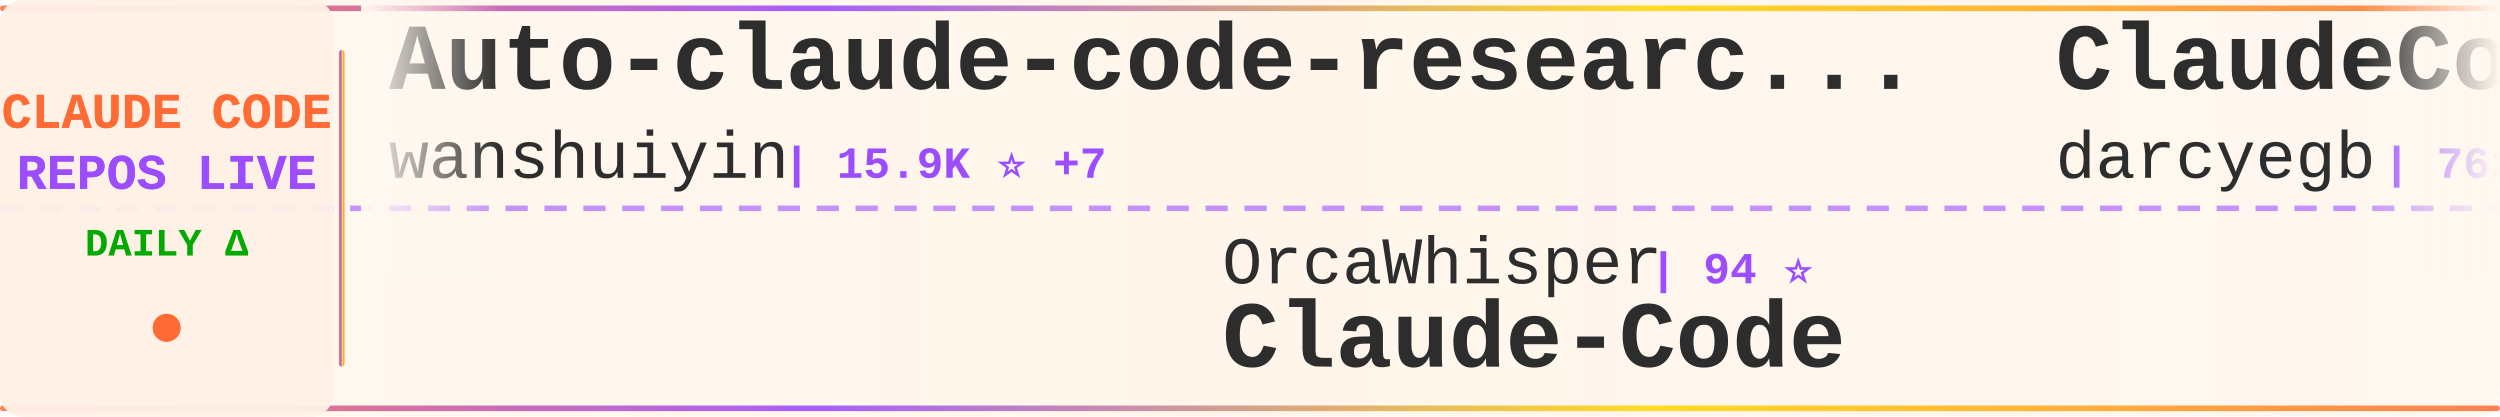
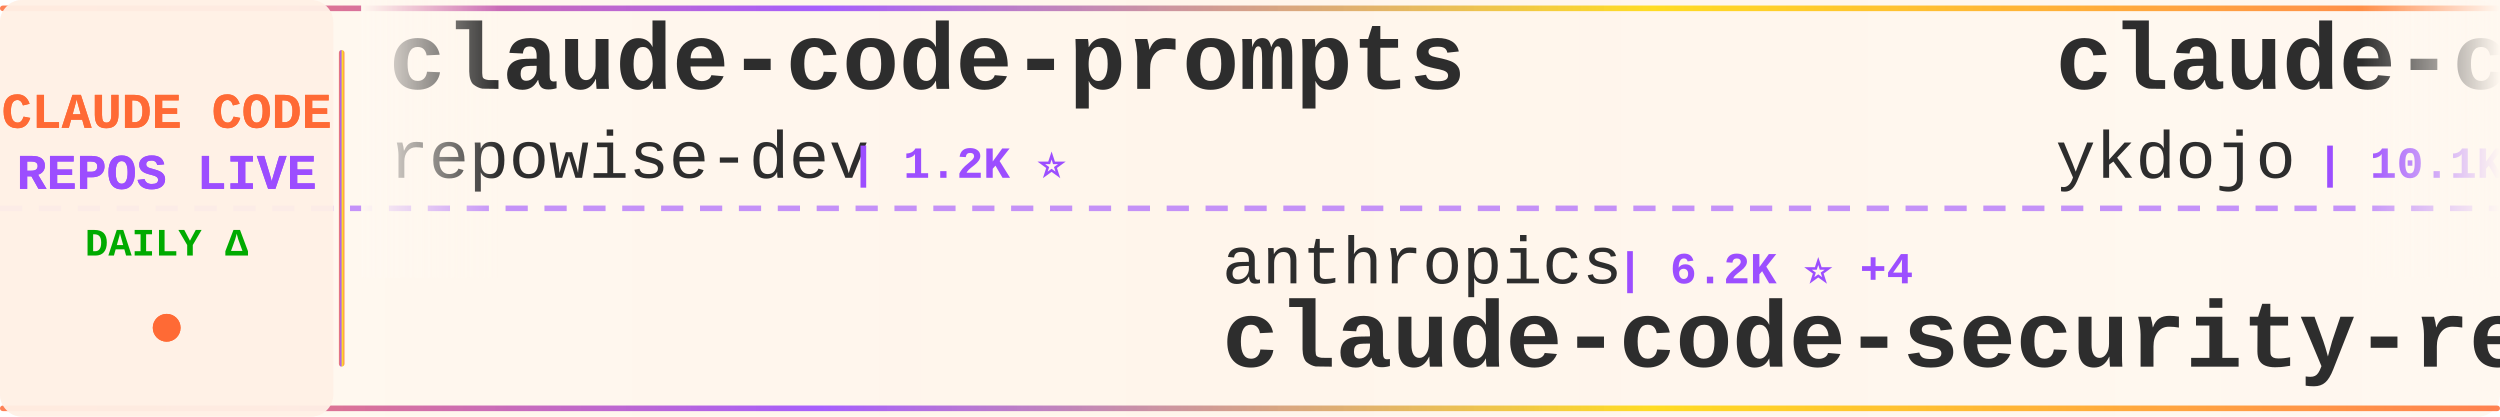
<svg xmlns="http://www.w3.org/2000/svg" width="900" height="150">
  <defs>
    <linearGradient id="tickerBg" x1="0%" y1="0%" x2="100%" y2="0%">
      <stop offset="0%" style="stop-color:#fff8f0;stop-opacity:0.98" />
      <stop offset="50%" style="stop-color:#fff5eb;stop-opacity:1" />
      <stop offset="100%" style="stop-color:#fff8f0;stop-opacity:0.98" />
    </linearGradient>
    <linearGradient id="borderGrad" x1="0%" y1="0%" x2="100%" y2="0%">
      <stop offset="0%" style="stop-color:#FF6B35;stop-opacity:0.85">
        <animate attributeName="stop-opacity" values="0.85;1;0.85" dur="2s" repeatCount="indefinite" />
      </stop>
      <stop offset="33%" style="stop-color:#9C4EFF;stop-opacity:0.9">
        <animate attributeName="stop-opacity" values="0.9;1;0.9" dur="2.2s" repeatCount="indefinite" />
      </stop>
      <stop offset="66%" style="stop-color:#FFD700;stop-opacity:0.85">
        <animate attributeName="stop-opacity" values="0.85;1;0.85" dur="1.8s" repeatCount="indefinite" />
      </stop>
      <stop offset="100%" style="stop-color:#FF6B35;stop-opacity:0.85">
        <animate attributeName="stop-opacity" values="0.85;1;0.85" dur="2s" repeatCount="indefinite" />
      </stop>
    </linearGradient>
    <filter id="textGlow">
      <feGaussianBlur stdDeviation="0.15" result="coloredBlur" />
      <feMerge>
        <feMergeNode in="coloredBlur" />
        <feMergeNode in="SourceGraphic" />
      </feMerge>
    </filter>
    <filter id="metricGlow">
      <feGaussianBlur stdDeviation="0.2" result="coloredBlur" />
      <feMerge>
        <feMergeNode in="coloredBlur" />
        <feMergeNode in="SourceGraphic" />
      </feMerge>
    </filter>
    <linearGradient id="leftFade" x1="0%" y1="0%" x2="100%" y2="0%">
      <stop offset="0%" style="stop-color:#fff8f0;stop-opacity:1" />
      <stop offset="100%" style="stop-color:#fff8f0;stop-opacity:0" />
    </linearGradient>
    <linearGradient id="rightFade" x1="0%" y1="0%" x2="100%" y2="0%">
      <stop offset="0%" style="stop-color:#fff8f0;stop-opacity:0" />
      <stop offset="100%" style="stop-color:#fff8f0;stop-opacity:1" />
    </linearGradient>
  </defs>
  <rect width="900" height="150" fill="url(#tickerBg)" rx="8" />
  <rect x="0" y="2" width="900" height="2" fill="url(#borderGrad)" rx="1" />
  <rect x="0" y="146" width="900" height="2" fill="url(#borderGrad)" rx="1" />
  <line x1="0" y1="75" x2="900" y2="75" stroke="#9C4EFF" stroke-width="2" stroke-dasharray="8 6" opacity="0.6" />
  <rect x="0" y="0" width="120" height="150" fill="#fff0e6" opacity="0.95" rx="8" />
  <text x="60" y="46" font-family="'Courier New', monospace" font-size="18" font-weight="bold" fill="#FF6B35" text-anchor="middle" filter="url(#textGlow)">
    CLAUDE CODE
  </text>
  <text x="60" y="68" font-family="'Courier New', monospace" font-size="18" font-weight="bold" fill="#9C4EFF" text-anchor="middle" filter="url(#textGlow)">
    REPOS LIVE
  </text>
  <text x="60" y="92" font-family="'Courier New', monospace" font-size="14" font-weight="bold" fill="#00aa00" text-anchor="middle">
    DAILY Δ
  </text>
  <circle cx="60" cy="118" r="5" fill="#FF6B35" filter="url(#metricGlow)">
    <animate attributeName="r" values="4;6;4" dur="1.5s" repeatCount="indefinite" />
    <animate attributeName="opacity" values="0.6;1;0.6" dur="1.5s" repeatCount="indefinite" />
  </circle>
  <rect x="122" y="18" width="2" height="114" fill="url(#borderGrad)" rx="1" />
  <clipPath id="tickerClip">
    <rect x="130" y="0" width="770" height="150" />
  </clipPath>
  <g clip-path="url(#tickerClip)">
    <g id="tickerItems">
      <animateTransform attributeName="transform" attributeType="XML" type="translate" from="0 0" to="-3000 0" dur="54s" repeatCount="indefinite" />
      <g transform="translate(0, 0)">
-         <text x="140" y="32" font-family="'Courier New', monospace" font-size="34" font-weight="bold" fill="#2d2d2d">Auto-claude-code-researc...</text>
-         <text x="140" y="64" font-family="'Courier New', monospace" font-size="24" font-weight="normal" fill="#2d2d2d" opacity="1.0">wanshuiyin</text>
-         <text x="282" y="64" font-family="'Courier New', monospace" font-size="16" font-weight="bold" fill="#9C4EFF"> | 15.9K ⭐ +7</text>
+         <text x="140" y="32" font-family="'Courier New', monospace" font-size="34" font-weight="bold" fill="#2d2d2d">claude-code-prompts</text>
+         <text x="140" y="64" font-family="'Courier New', monospace" font-size="24" font-weight="normal" fill="#2d2d2d" opacity="1.0">repowise-dev</text>
+         <text x="306" y="64" font-family="'Courier New', monospace" font-size="16" font-weight="bold" fill="#9C4EFF"> | 1.2K ⭐</text>
      </g>
      <g transform="translate(300, 0)">
-         <text x="140" y="102" font-family="'Courier New', monospace" font-size="24" font-weight="normal" fill="#2d2d2d" opacity="1.0">OrcaWhisper</text>
-         <text x="294" y="102" font-family="'Courier New', monospace" font-size="16" font-weight="bold" fill="#9C4EFF"> | 94 ⭐</text>
-         <text x="140" y="132" font-family="'Courier New', monospace" font-size="34" font-weight="bold" fill="#2d2d2d">Claude-Code</text>
+         <text x="140" y="102" font-family="'Courier New', monospace" font-size="24" font-weight="normal" fill="#2d2d2d" opacity="1.0">anthropics</text>
+         <text x="282" y="102" font-family="'Courier New', monospace" font-size="16" font-weight="bold" fill="#9C4EFF"> | 6.2K ⭐ +4</text>
+         <text x="140" y="132" font-family="'Courier New', monospace" font-size="34" font-weight="bold" fill="#2d2d2d">claude-code-security-rev...</text>
      </g>
      <g transform="translate(600, 0)">
-         <text x="140" y="32" font-family="'Courier New', monospace" font-size="34" font-weight="bold" fill="#2d2d2d">ClaudeCodeAgents</text>
-         <text x="140" y="64" font-family="'Courier New', monospace" font-size="24" font-weight="normal" fill="#2d2d2d" opacity="1.0">darcyegb</text>
-         <text x="258" y="64" font-family="'Courier New', monospace" font-size="16" font-weight="bold" fill="#9C4EFF"> | 761 ⭐</text>
+         <text x="140" y="32" font-family="'Courier New', monospace" font-size="34" font-weight="bold" fill="#2d2d2d">claude-code-tips</text>
+         <text x="140" y="64" font-family="'Courier New', monospace" font-size="24" font-weight="normal" fill="#2d2d2d" opacity="1.0">ykdojo</text>
+         <text x="234" y="64" font-family="'Courier New', monospace" font-size="16" font-weight="bold" fill="#9C4EFF"> | 10.1K ⭐ +2</text>
      </g>
      <g transform="translate(900, 0)">
-         <text x="140" y="102" font-family="'Courier New', monospace" font-size="24" font-weight="normal" fill="#2d2d2d" opacity="1.0">nicedreamzapp</text>
-         <text x="318" y="102" font-family="'Courier New', monospace" font-size="16" font-weight="bold" fill="#9C4EFF"> | 3.3K ⭐ +5</text>
-         <text x="140" y="132" font-family="'Courier New', monospace" font-size="34" font-weight="bold" fill="#2d2d2d">claude-code-local</text>
+         <text x="140" y="102" font-family="'Courier New', monospace" font-size="24" font-weight="normal" fill="#2d2d2d" opacity="1.0">huangjia2019</text>
+         <text x="306" y="102" font-family="'Courier New', monospace" font-size="16" font-weight="bold" fill="#9C4EFF"> | 1.1K ⭐ +1</text>
+         <text x="140" y="132" font-family="'Courier New', monospace" font-size="34" font-weight="bold" fill="#2d2d2d">claude-code-engineering</text>
      </g>
      <g transform="translate(1200, 0)">
-         <text x="140" y="32" font-family="'Courier New', monospace" font-size="34" font-weight="bold" fill="#2d2d2d">claude-code-proxy</text>
-         <text x="140" y="64" font-family="'Courier New', monospace" font-size="24" font-weight="normal" fill="#2d2d2d" opacity="1.0">1rgs</text>
-         <text x="210" y="64" font-family="'Courier New', monospace" font-size="16" font-weight="bold" fill="#9C4EFF"> | 3.7K ⭐</text>
+         <text x="140" y="32" font-family="'Courier New', monospace" font-size="34" font-weight="bold" fill="#2d2d2d">claude-code-source-code</text>
+         <text x="140" y="64" font-family="'Courier New', monospace" font-size="24" font-weight="normal" fill="#2d2d2d" opacity="1.0">777genius</text>
+         <text x="270" y="64" font-family="'Courier New', monospace" font-size="16" font-weight="bold" fill="#9C4EFF"> | 930 ⭐</text>
      </g>
      <g transform="translate(1500, 0)">
-         <text x="140" y="102" font-family="'Courier New', monospace" font-size="24" font-weight="normal" fill="#2d2d2d" opacity="1.0">chauncygu</text>
-         <text x="270" y="102" font-family="'Courier New', monospace" font-size="16" font-weight="bold" fill="#9C4EFF"> | 2.8K ⭐</text>
-         <text x="140" y="132" font-family="'Courier New', monospace" font-size="34" font-weight="bold" fill="#2d2d2d">collection-claude-code-s...</text>
+         <text x="140" y="102" font-family="'Courier New', monospace" font-size="24" font-weight="normal" fill="#2d2d2d" opacity="1.0">AprilNEA</text>
+         <text x="258" y="102" font-family="'Courier New', monospace" font-size="16" font-weight="bold" fill="#9C4EFF"> | 391 ⭐</text>
+         <text x="140" y="132" font-family="'Courier New', monospace" font-size="34" font-weight="bold" fill="#2d2d2d">claude-code-source</text>
      </g>
      <g transform="translate(1800, 0)">
-         <text x="140" y="32" font-family="'Courier New', monospace" font-size="34" font-weight="bold" fill="#2d2d2d">Dive-into-Claude-Code</text>
-         <text x="140" y="64" font-family="'Courier New', monospace" font-size="24" font-weight="normal" fill="#2d2d2d" opacity="1.0">VILA-Lab</text>
-         <text x="258" y="64" font-family="'Courier New', monospace" font-size="16" font-weight="bold" fill="#9C4EFF"> | 2.1K ⭐</text>
+         <text x="140" y="32" font-family="'Courier New', monospace" font-size="34" font-weight="bold" fill="#2d2d2d">ralph-claude-code</text>
+         <text x="140" y="64" font-family="'Courier New', monospace" font-size="24" font-weight="normal" fill="#2d2d2d" opacity="1.0">frankbria</text>
+         <text x="270" y="64" font-family="'Courier New', monospace" font-size="16" font-weight="bold" fill="#9C4EFF"> | 9.6K ⭐ -1</text>
      </g>
      <g transform="translate(2100, 0)">
-         <text x="140" y="102" font-family="'Courier New', monospace" font-size="24" font-weight="normal" fill="#2d2d2d" opacity="1.0">Chachamaru127</text>
-         <text x="318" y="102" font-family="'Courier New', monospace" font-size="16" font-weight="bold" fill="#9C4EFF"> | 3.1K ⭐ +1</text>
-         <text x="140" y="132" font-family="'Courier New', monospace" font-size="34" font-weight="bold" fill="#2d2d2d">claude-code-harness</text>
+         <text x="140" y="102" font-family="'Courier New', monospace" font-size="24" font-weight="normal" fill="#2d2d2d" opacity="1.0">Donchitos</text>
+         <text x="270" y="102" font-family="'Courier New', monospace" font-size="16" font-weight="bold" fill="#9C4EFF"> | 24.9K ⭐ +14</text>
+         <text x="140" y="132" font-family="'Courier New', monospace" font-size="34" font-weight="bold" fill="#2d2d2d">Claude-Code-Game-Studios</text>
      </g>
      <g transform="translate(2400, 0)">
-         <text x="140" y="32" font-family="'Courier New', monospace" font-size="34" font-weight="bold" fill="#2d2d2d">oh-my-claudecode</text>
-         <text x="140" y="64" font-family="'Courier New', monospace" font-size="24" font-weight="normal" fill="#2d2d2d" opacity="1.0">Yeachan-Heo</text>
-         <text x="294" y="64" font-family="'Courier New', monospace" font-size="16" font-weight="bold" fill="#9C4EFF"> | 39.1K ⭐ +8</text>
+         <text x="140" y="32" font-family="'Courier New', monospace" font-size="34" font-weight="bold" fill="#2d2d2d">claude-code-showcase</text>
+         <text x="140" y="64" font-family="'Courier New', monospace" font-size="24" font-weight="normal" fill="#2d2d2d" opacity="1.0">ChrisWiles</text>
+         <text x="282" y="64" font-family="'Courier New', monospace" font-size="16" font-weight="bold" fill="#9C4EFF"> | 6.1K ⭐</text>
      </g>
      <g transform="translate(2700, 0)">
-         <text x="140" y="102" font-family="'Courier New', monospace" font-size="24" font-weight="normal" fill="#2d2d2d" opacity="1.0">disler</text>
-         <text x="234" y="102" font-family="'Courier New', monospace" font-size="16" font-weight="bold" fill="#9C4EFF"> | 3.9K ⭐</text>
-         <text x="140" y="132" font-family="'Courier New', monospace" font-size="34" font-weight="bold" fill="#2d2d2d">claude-code-hooks-master...</text>
+         <text x="140" y="102" font-family="'Courier New', monospace" font-size="24" font-weight="normal" fill="#2d2d2d" opacity="1.0">techjarves</text>
+         <text x="282" y="102" font-family="'Courier New', monospace" font-size="16" font-weight="bold" fill="#9C4EFF"> | 1.4K ⭐</text>
+         <text x="140" y="132" font-family="'Courier New', monospace" font-size="34" font-weight="bold" fill="#2d2d2d">ClaudeCode-Portable</text>
      </g>
      <g transform="translate(3000, 0)">
-         <text x="140" y="32" font-family="'Courier New', monospace" font-size="34" font-weight="bold" fill="#2d2d2d">Auto-claude-code-researc...</text>
-         <text x="140" y="64" font-family="'Courier New', monospace" font-size="24" font-weight="normal" fill="#2d2d2d" opacity="1.0">wanshuiyin</text>
-         <text x="282" y="64" font-family="'Courier New', monospace" font-size="16" font-weight="bold" fill="#9C4EFF"> | 15.9K ⭐ +7</text>
+         <text x="140" y="32" font-family="'Courier New', monospace" font-size="34" font-weight="bold" fill="#2d2d2d">claude-code-prompts</text>
+         <text x="140" y="64" font-family="'Courier New', monospace" font-size="24" font-weight="normal" fill="#2d2d2d" opacity="1.0">repowise-dev</text>
+         <text x="306" y="64" font-family="'Courier New', monospace" font-size="16" font-weight="bold" fill="#9C4EFF"> | 1.2K ⭐</text>
      </g>
      <g transform="translate(3300, 0)">
-         <text x="140" y="102" font-family="'Courier New', monospace" font-size="24" font-weight="normal" fill="#2d2d2d" opacity="1.0">OrcaWhisper</text>
-         <text x="294" y="102" font-family="'Courier New', monospace" font-size="16" font-weight="bold" fill="#9C4EFF"> | 94 ⭐</text>
-         <text x="140" y="132" font-family="'Courier New', monospace" font-size="34" font-weight="bold" fill="#2d2d2d">Claude-Code</text>
+         <text x="140" y="102" font-family="'Courier New', monospace" font-size="24" font-weight="normal" fill="#2d2d2d" opacity="1.0">anthropics</text>
+         <text x="282" y="102" font-family="'Courier New', monospace" font-size="16" font-weight="bold" fill="#9C4EFF"> | 6.2K ⭐ +4</text>
+         <text x="140" y="132" font-family="'Courier New', monospace" font-size="34" font-weight="bold" fill="#2d2d2d">claude-code-security-rev...</text>
      </g>
      <g transform="translate(3600, 0)">
-         <text x="140" y="32" font-family="'Courier New', monospace" font-size="34" font-weight="bold" fill="#2d2d2d">ClaudeCodeAgents</text>
-         <text x="140" y="64" font-family="'Courier New', monospace" font-size="24" font-weight="normal" fill="#2d2d2d" opacity="1.0">darcyegb</text>
-         <text x="258" y="64" font-family="'Courier New', monospace" font-size="16" font-weight="bold" fill="#9C4EFF"> | 761 ⭐</text>
+         <text x="140" y="32" font-family="'Courier New', monospace" font-size="34" font-weight="bold" fill="#2d2d2d">claude-code-tips</text>
+         <text x="140" y="64" font-family="'Courier New', monospace" font-size="24" font-weight="normal" fill="#2d2d2d" opacity="1.0">ykdojo</text>
+         <text x="234" y="64" font-family="'Courier New', monospace" font-size="16" font-weight="bold" fill="#9C4EFF"> | 10.1K ⭐ +2</text>
      </g>
      <g transform="translate(3900, 0)">
-         <text x="140" y="102" font-family="'Courier New', monospace" font-size="24" font-weight="normal" fill="#2d2d2d" opacity="1.0">nicedreamzapp</text>
-         <text x="318" y="102" font-family="'Courier New', monospace" font-size="16" font-weight="bold" fill="#9C4EFF"> | 3.3K ⭐ +5</text>
-         <text x="140" y="132" font-family="'Courier New', monospace" font-size="34" font-weight="bold" fill="#2d2d2d">claude-code-local</text>
+         <text x="140" y="102" font-family="'Courier New', monospace" font-size="24" font-weight="normal" fill="#2d2d2d" opacity="1.0">huangjia2019</text>
+         <text x="306" y="102" font-family="'Courier New', monospace" font-size="16" font-weight="bold" fill="#9C4EFF"> | 1.1K ⭐ +1</text>
+         <text x="140" y="132" font-family="'Courier New', monospace" font-size="34" font-weight="bold" fill="#2d2d2d">claude-code-engineering</text>
      </g>
    </g>
  </g>
  <rect x="130" y="0" width="50" height="100" fill="url(#leftFade)" />
  <rect x="850" y="0" width="50" height="100" fill="url(#rightFade)" />
</svg>
